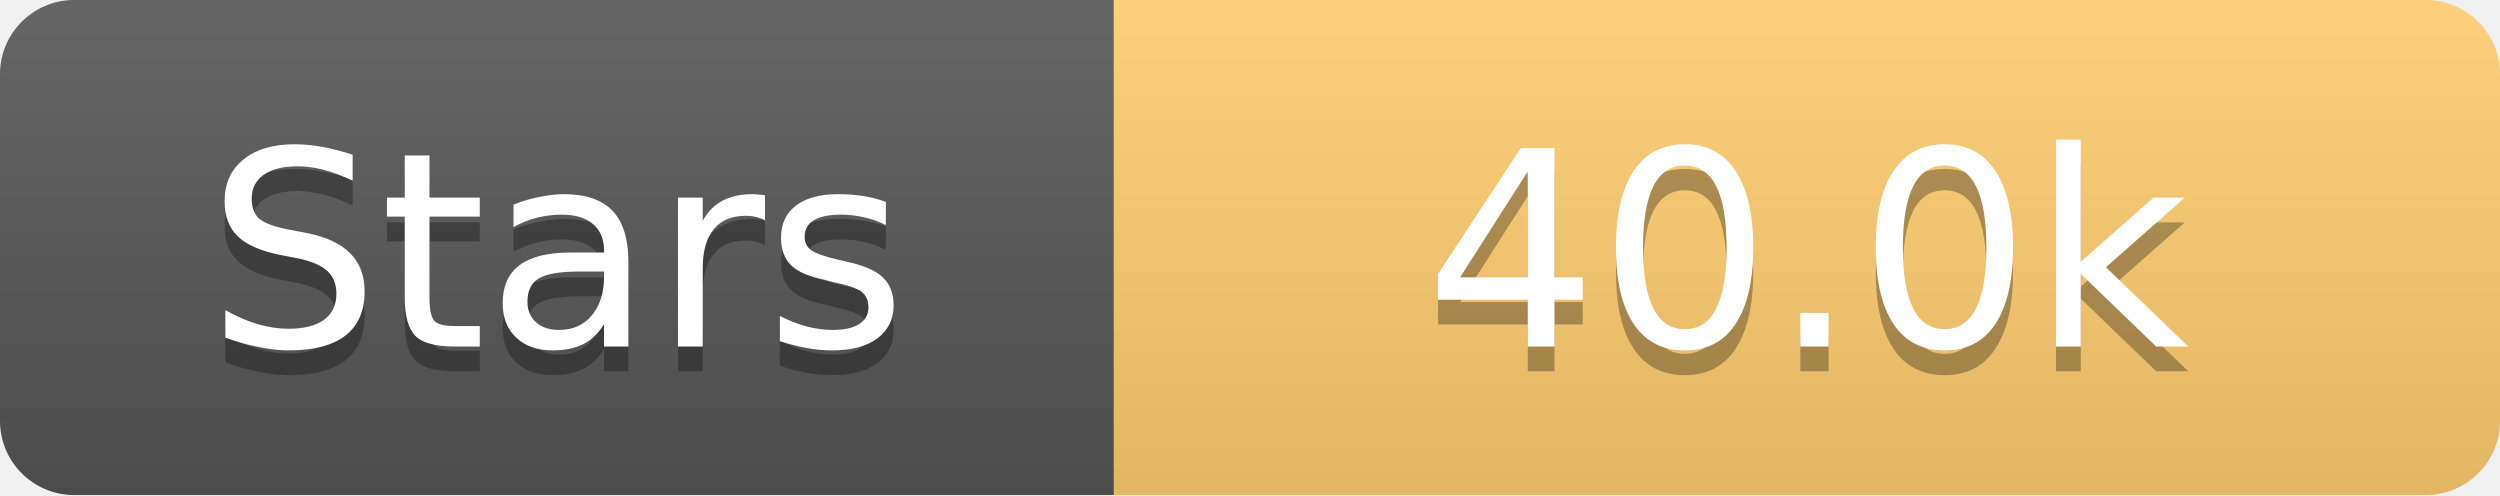
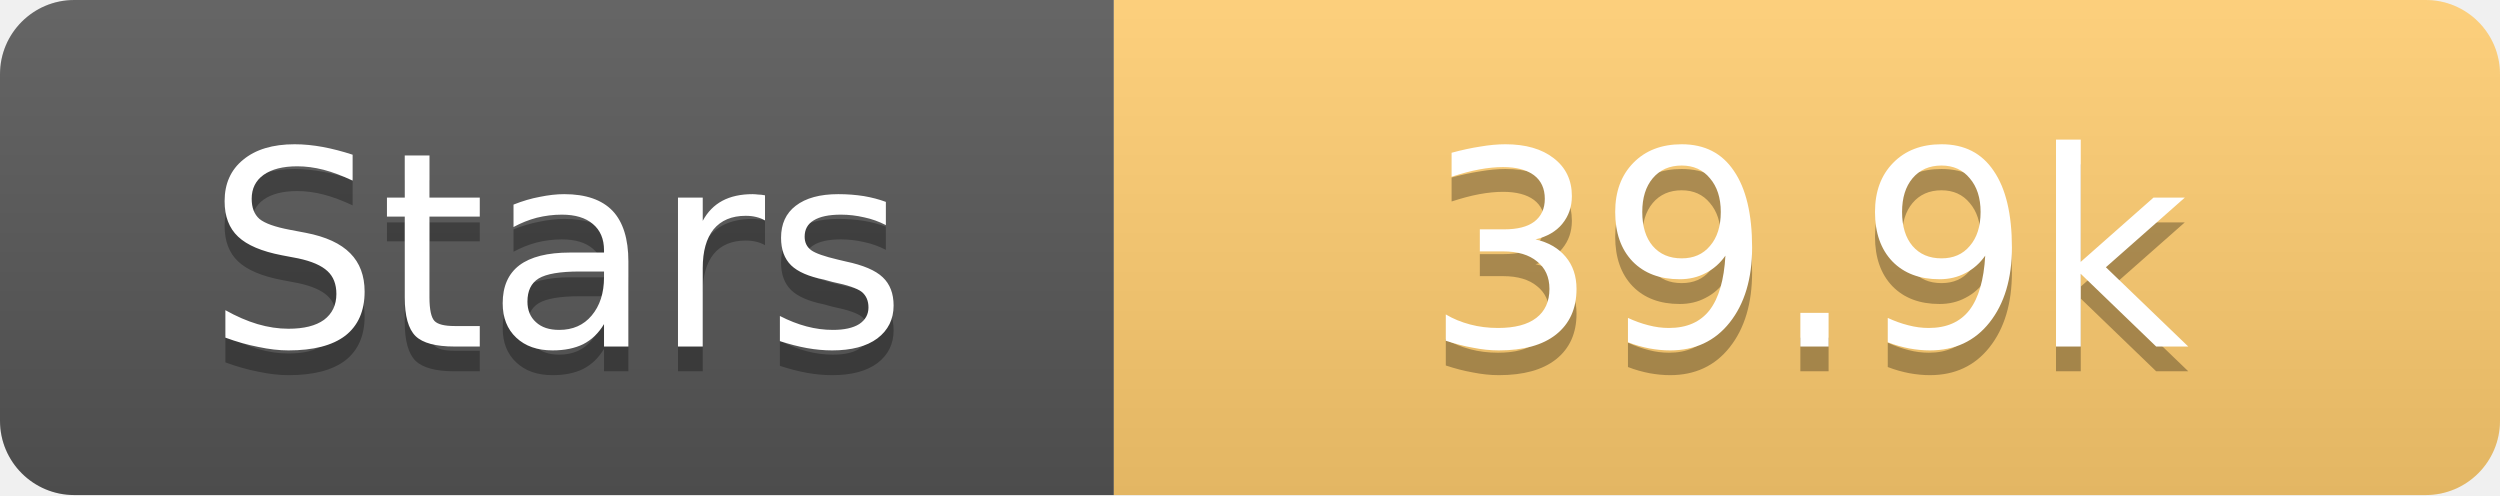
<svg xmlns="http://www.w3.org/2000/svg" width="101" height="20">
  <linearGradient id="s" x2="0" y2="100%">
    <stop offset="0" stop-color="#fff" stop-opacity=".1" />
    <stop offset="1" stop-opacity=".1" />
  </linearGradient>
  <clipPath id="r">
    <rect width="101" height="20" rx="3" fill="#fff" />
  </clipPath>
  <g clip-path="url(#r)">
    <rect width="45" height="20" fill="#555" />
    <rect x="45" width="56" height="20" fill="#fdcb6e" />
    <rect width="101" height="20" fill="url(#s)" />
  </g>
  <g fill="#fff" text-anchor="middle" font-family="Verdana,Geneva,DejaVu Sans,sans-serif" text-rendering="geometricPrecision" font-size="11">
    <text x="22.5" y="15" fill="#010101" fill-opacity=".3">Stars</text>
    <text x="22.5" y="14">Stars</text>
-     <text x="73.0" y="15" fill="#010101" fill-opacity=".3">40.0k</text>
-     <text x="73.0" y="14">40.0k</text>
+     <text x="73.0" y="15" fill="#010101" fill-opacity=".3">39.9k</text>
+     <text x="73.0" y="14">39.9k</text>
  </g>
</svg>
